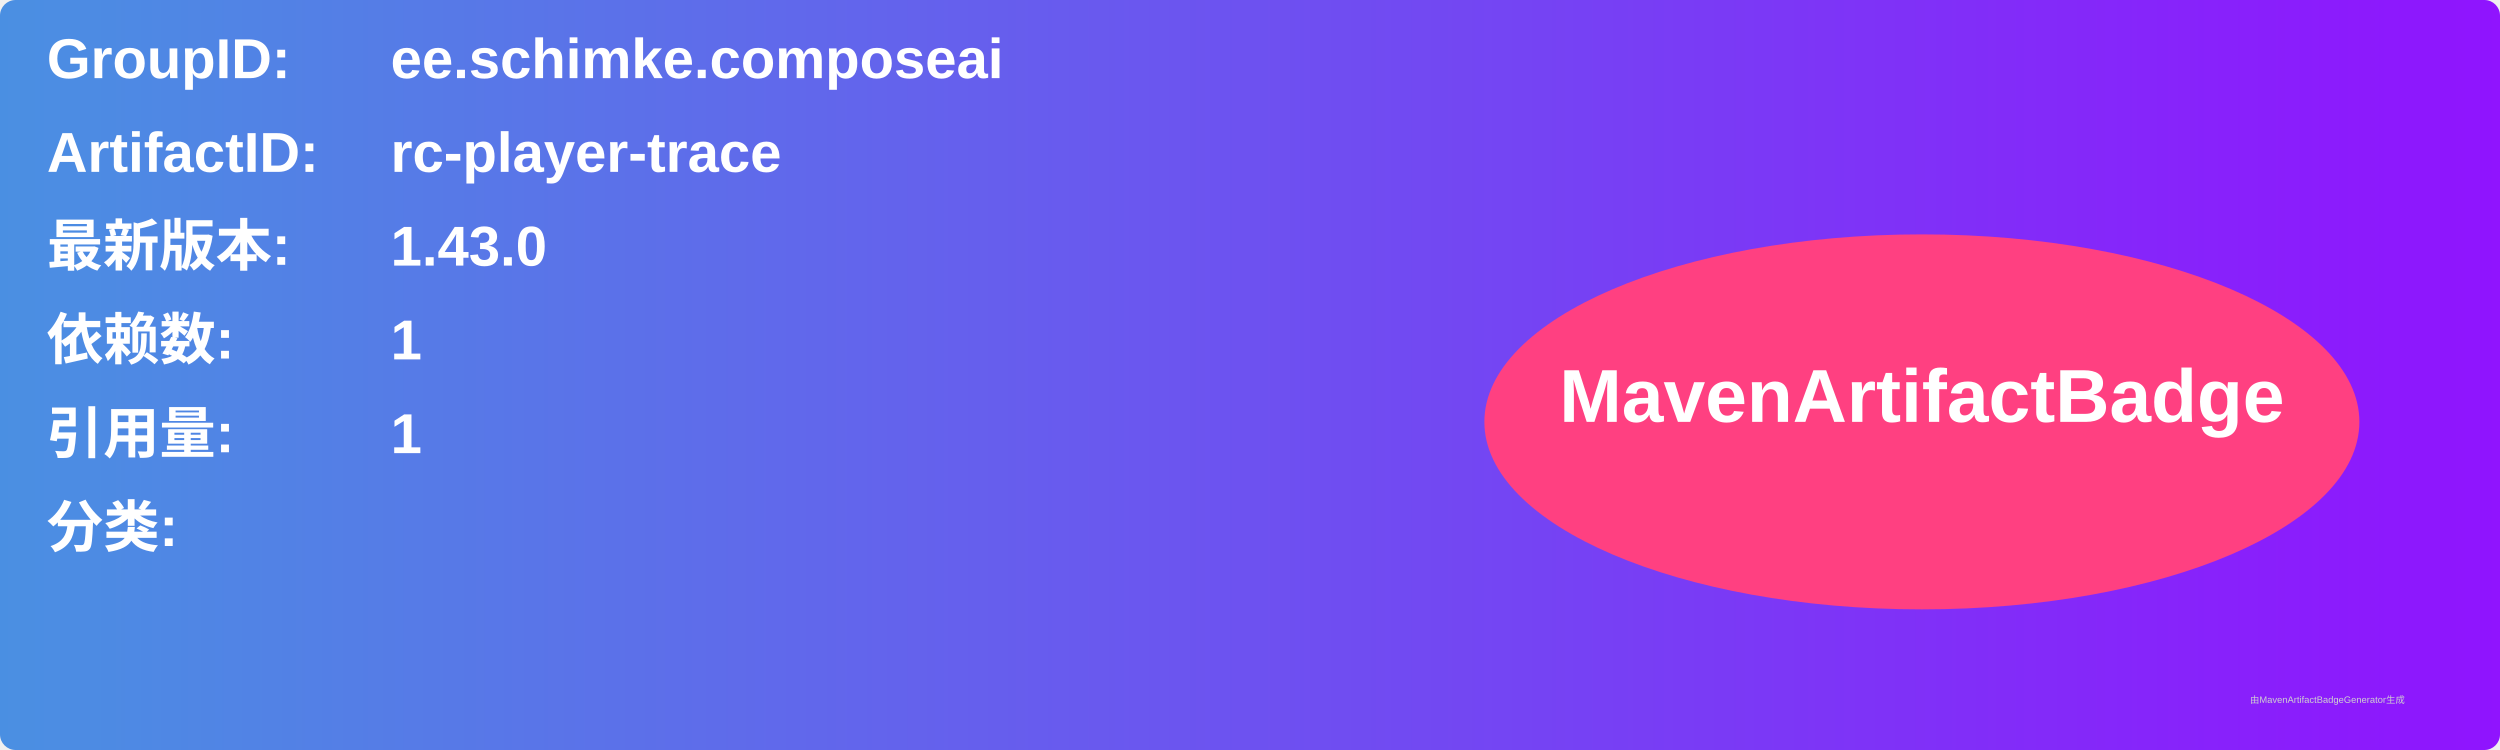
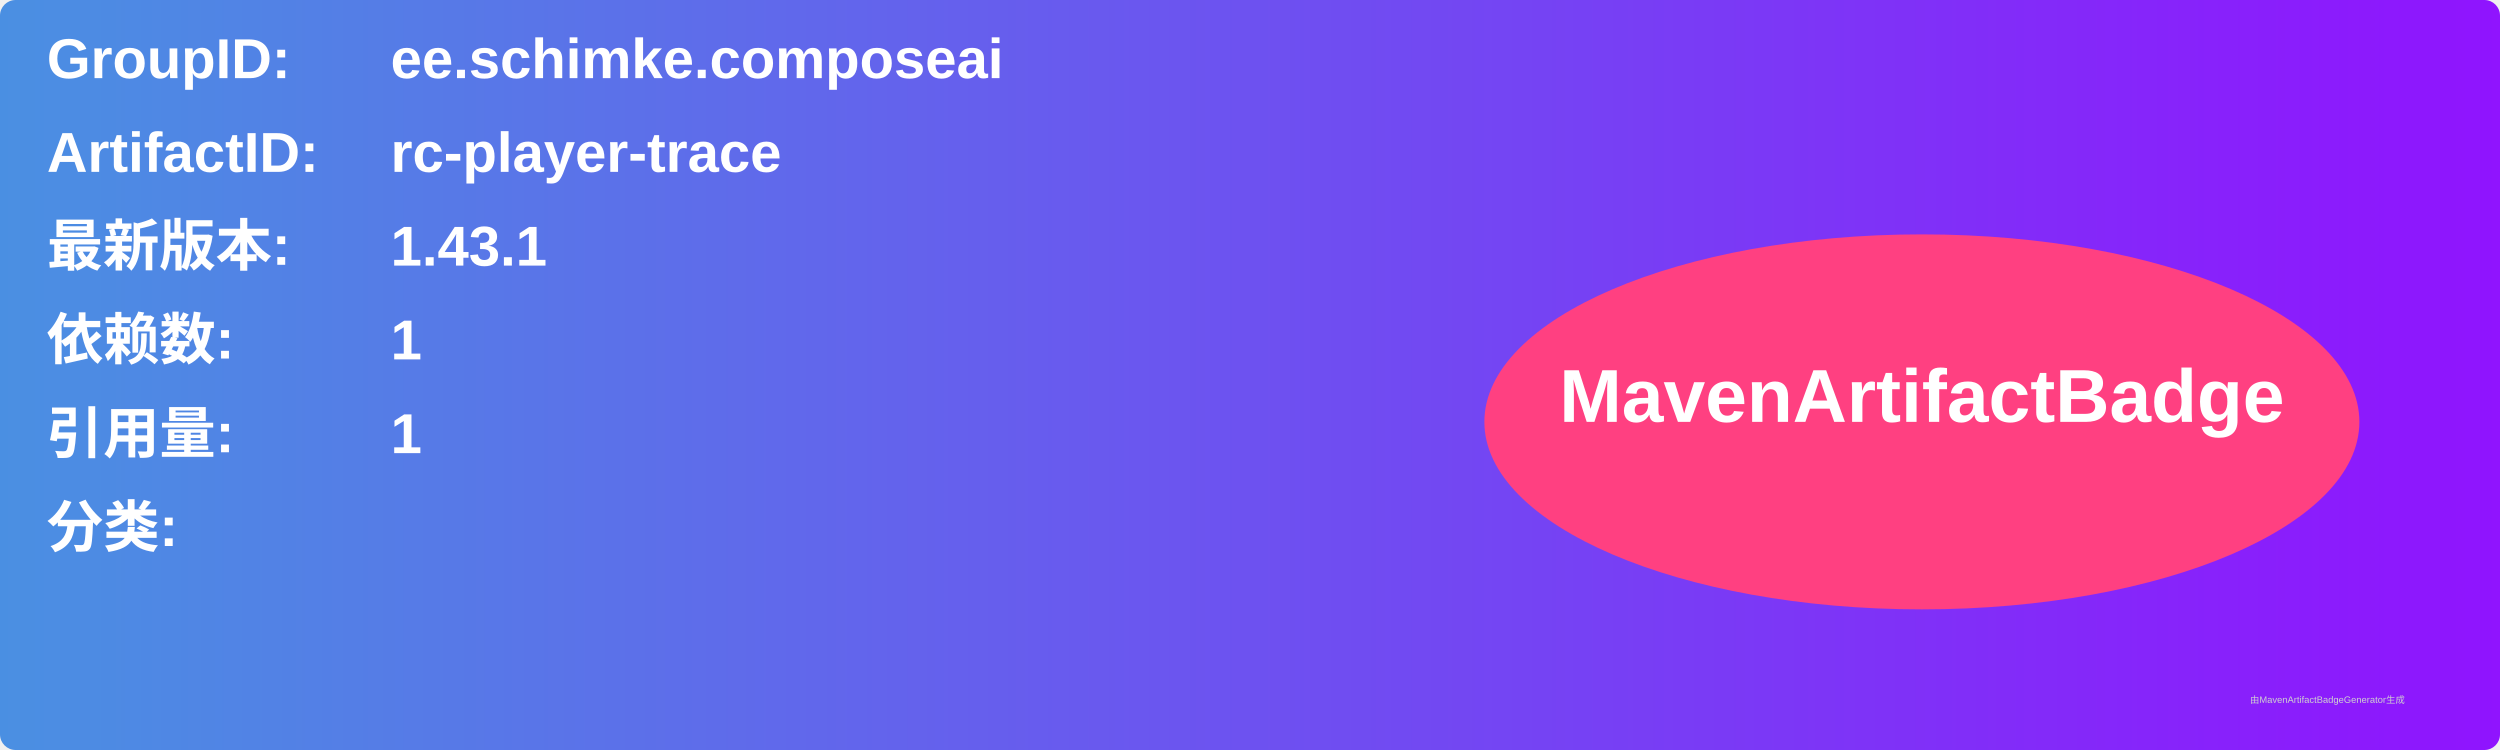
<svg xmlns="http://www.w3.org/2000/svg" width="800" height="240" viewBox="0 0 800 240">
  <linearGradient id="grad" x1="0%" y1="0%" x2="100%" y2="0%">
    <stop offset="0%" stop-color="#4a90e2" />
    <stop offset="100%" stop-color="#9013fe" />
  </linearGradient>
  <rect width="100%" height="100%" rx="5" ry="5" fill="url(#grad)" />
  <g transform="translate(15, 15)">
    <text x="0" y="10" font-family="Arial" font-size="18" fill="white" font-weight="bold" width="260">GroupID:</text>
    <text x="110" y="10" font-family="Arial" font-size="18" fill="white" font-weight="bold" width="460">ee.schimke.composeai</text>
    <text x="0" y="40" font-family="Arial" font-size="18" fill="white" font-weight="bold" width="260">ArtifactID:</text>
    <text x="110" y="40" font-family="Arial" font-size="18" fill="white" font-weight="bold" width="460">rc-player-trace</text>
    <text x="0" y="70" font-family="Arial" font-size="18" fill="white" font-weight="bold">最新版本:</text>
    <text x="110" y="70" font-family="Arial" font-size="18" fill="white" font-weight="bold">
-       <tspan font-weight="bold">1.43.0</tspan>
+       <tspan font-weight="bold">1.43.1</tspan>
    </text>
    <text x="0" y="100" font-family="Arial" font-size="18" fill="white" font-weight="bold">依赖数: </text>
    <text x="110" y="100" font-family="Arial" font-size="18" fill="white">
      <tspan font-weight="bold">1</tspan>
    </text>
    <text x="0" y="130" font-family="Arial" font-size="18" fill="white" font-weight="bold">引用量: </text>
    <text x="110" y="130" font-family="Arial" font-size="18" fill="white">
      <tspan font-weight="bold">1</tspan>
    </text>
    <text x="0" y="160" font-family="Arial" font-size="18" fill="white" font-weight="bold">分类:</text>
    <text x="10" y="190" font-family="Arial" font-size="10" fill="white">
      <tspan font-weight="bold" />
    </text>
    <ellipse cx="600" cy="120" rx="140" ry="60" fill="#ff4081" />
    <text x="600" y="120" text-anchor="middle" font-family="Arial" font-size="24" fill="white" font-weight="bold">MavenArtifactBadge</text>
  </g>
  <text x="720" y="225" font-family="Arial" font-size="3" fill="#d0d0d0">由MavenArtifactBadgeGenerator生成</text>
</svg>
